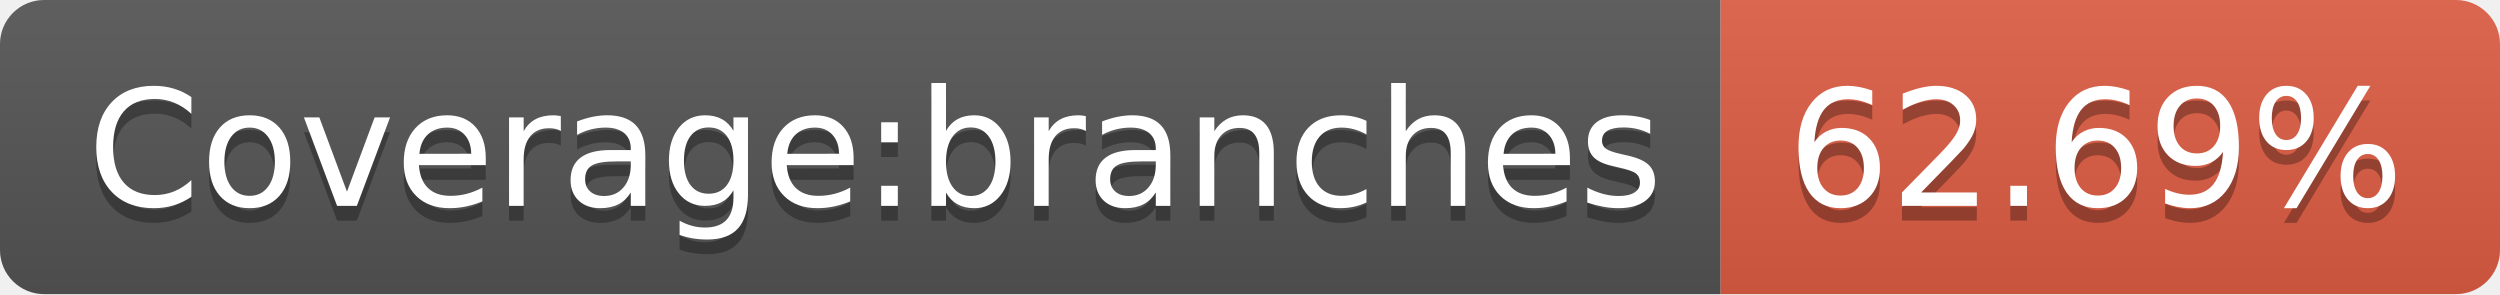
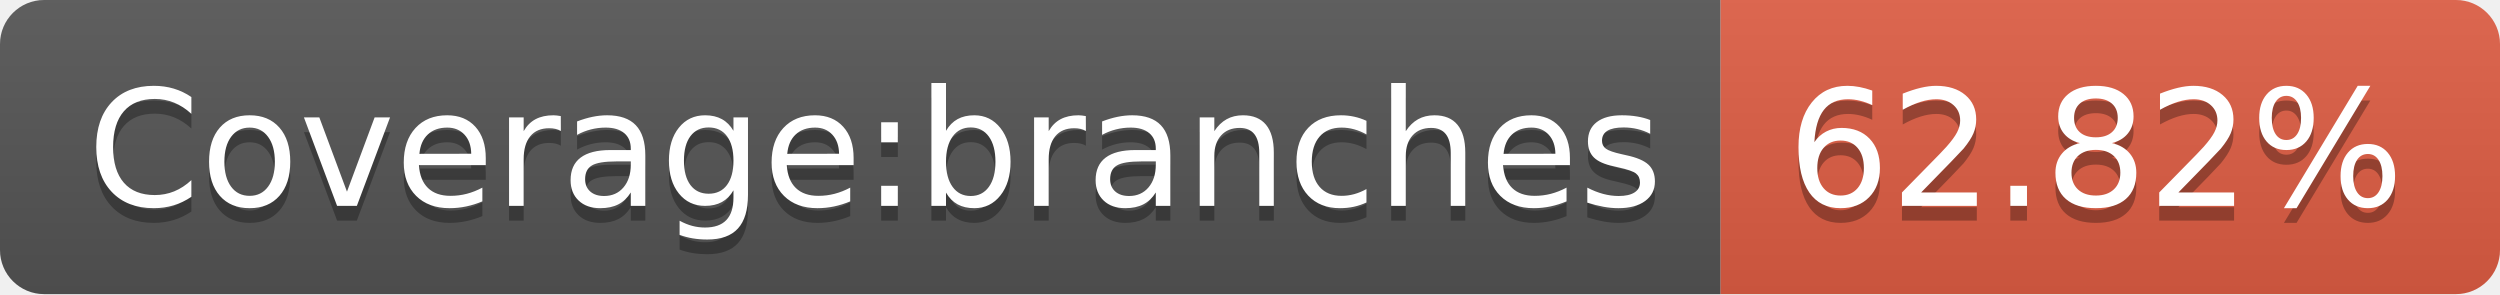
- <svg xmlns="http://www.w3.org/2000/svg" width="170" height="20" role="img" aria-label="Coverage:branches: 62.69%">
+ <svg xmlns="http://www.w3.org/2000/svg" width="170" height="20" role="img" aria-label="Coverage:branches: 62.82%">
  <linearGradient id="s" x2="0" y2="100%">
    <stop offset="0" stop-color="#bbb" stop-opacity=".1" />
    <stop offset="1" stop-opacity=".1" />
  </linearGradient>
  <clipPath id="r">
    <rect width="170" height="20" rx="3" fill="#fff" />
  </clipPath>
  <g clip-path="url(#r)">
    <rect width="117" height="20" fill="#555" />
    <rect x="117" width="53" height="20" fill="#e05d44" />
    <rect width="170" height="20" fill="url(#s)" />
  </g>
  <g fill="#fff" text-anchor="middle" font-family="Verdana,Geneva,DejaVu Sans,sans-serif" text-rendering="geometricPrecision" font-size="110">
    <text aria-hidden="true" x="595" y="150" fill="#010101" fill-opacity=".3" transform="scale(.1)" textLength="1070">Coverage:branches</text>
    <text x="595" y="140" transform="scale(.1)" fill="#fff" textLength="1070">Coverage:branches</text>
-     <text aria-hidden="true" x="1425" y="150" fill="#010101" fill-opacity=".3" transform="scale(.1)" textLength="430">62.69%</text>
-     <text x="1425" y="140" transform="scale(.1)" fill="#fff" textLength="430">62.69%</text>
+     <text aria-hidden="true" x="1425" y="150" fill="#010101" fill-opacity=".3" transform="scale(.1)" textLength="430">62.82%</text>
+     <text x="1425" y="140" transform="scale(.1)" fill="#fff" textLength="430">62.82%</text>
  </g>
</svg>
